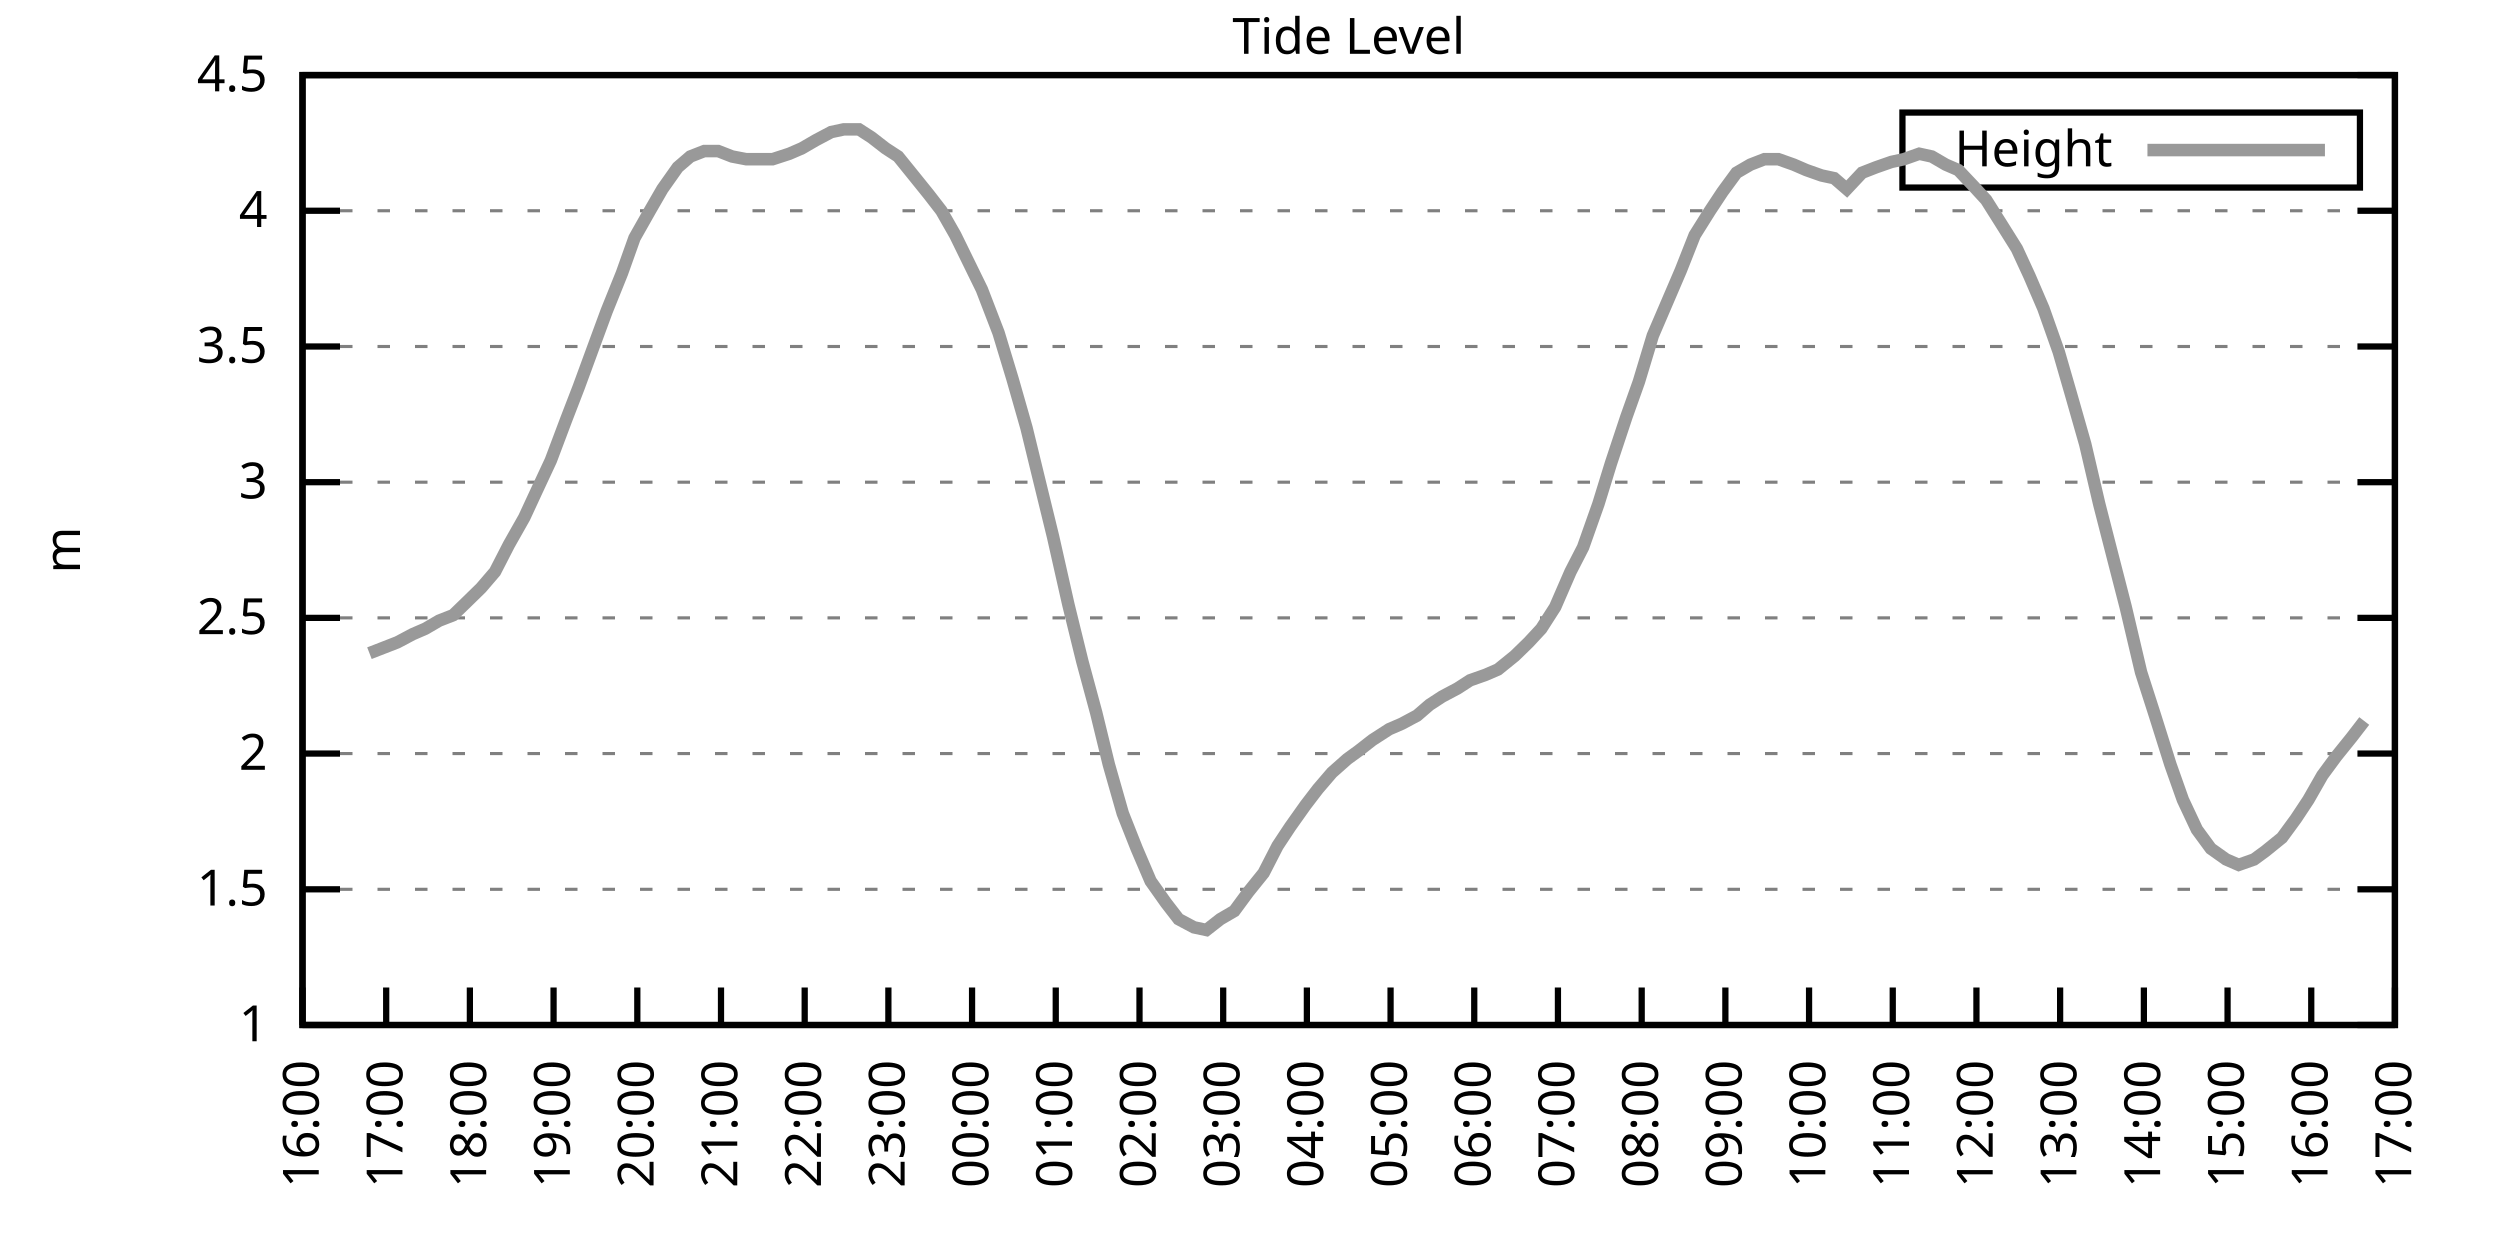
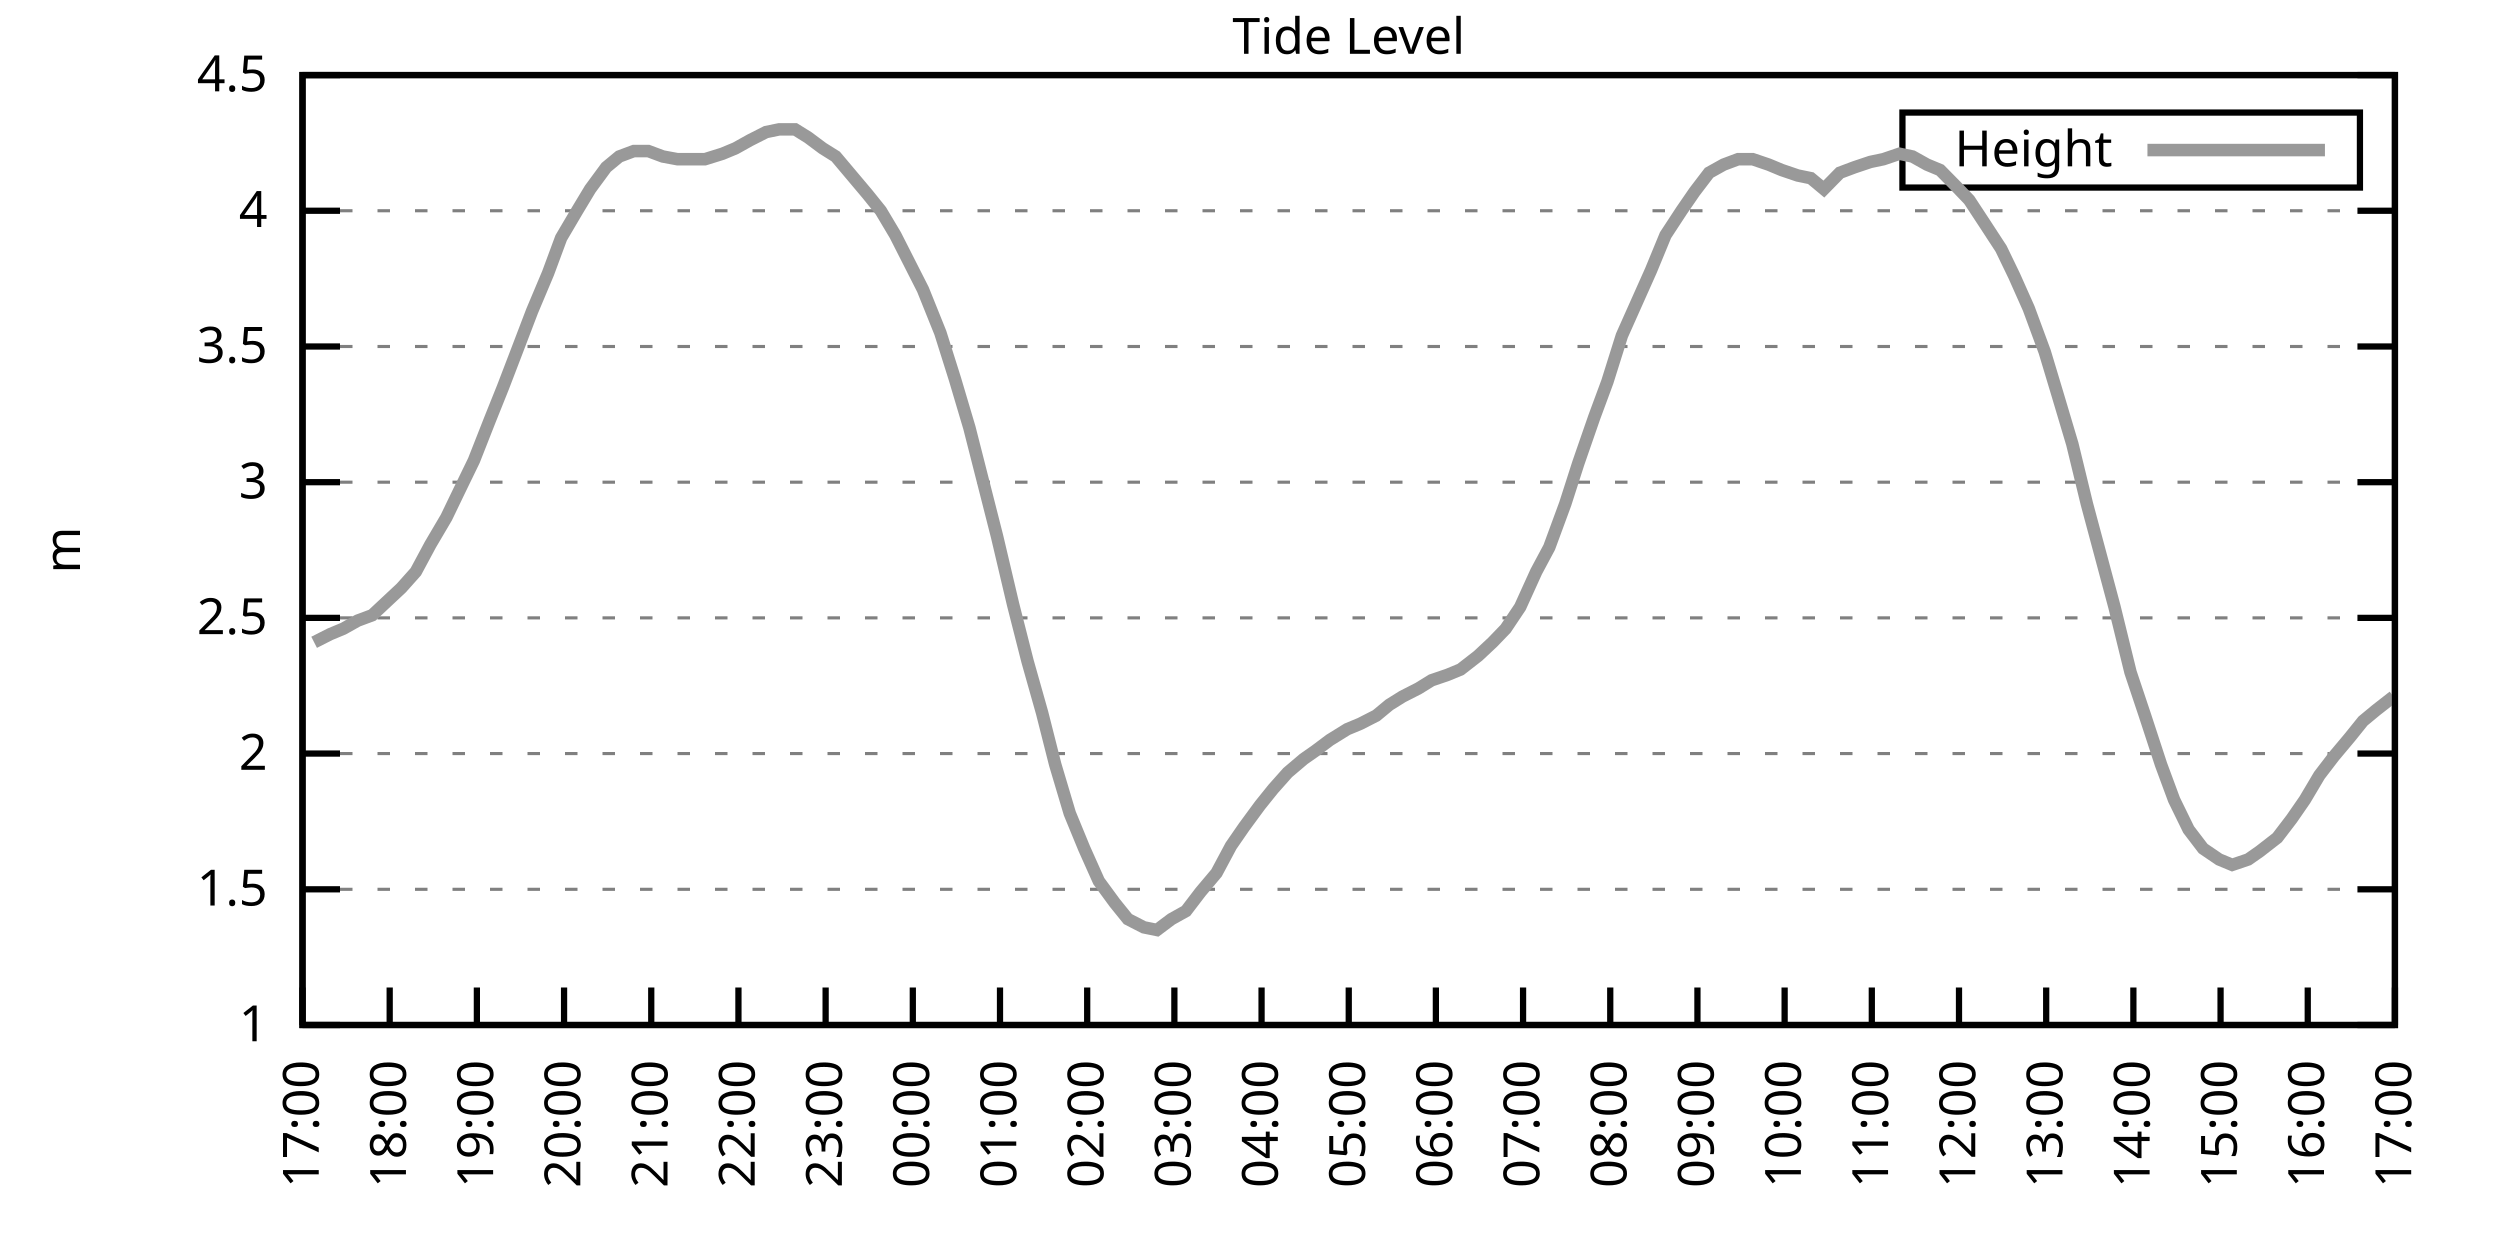
<svg xmlns="http://www.w3.org/2000/svg" xmlns:xlink="http://www.w3.org/1999/xlink" width="400" height="200" viewBox="0 0 400 200">
  <g id="gnuplot_canvas">
    <rect x="0" y="0" width="400" height="200" fill="none" />
    <defs>
      <circle id="gpDot" r="0.5" stroke-width="0.5" stroke="currentColor" />
      <path id="gpPt0" stroke-width="0.333" stroke="currentColor" d="M-1,0 h2 M0,-1 v2" />
      <path id="gpPt1" stroke-width="0.333" stroke="currentColor" d="M-1,-1 L1,1 M1,-1 L-1,1" />
      <path id="gpPt2" stroke-width="0.333" stroke="currentColor" d="M-1,0 L1,0 M0,-1 L0,1 M-1,-1 L1,1 M-1,1 L1,-1" />
      <rect id="gpPt3" stroke-width="0.333" stroke="currentColor" x="-1" y="-1" width="2" height="2" />
      <rect id="gpPt4" stroke-width="0.333" stroke="currentColor" fill="currentColor" x="-1" y="-1" width="2" height="2" />
      <circle id="gpPt5" stroke-width="0.333" stroke="currentColor" cx="0" cy="0" r="1" />
      <use xlink:href="#gpPt5" id="gpPt6" fill="currentColor" stroke="none" />
      <path id="gpPt7" stroke-width="0.333" stroke="currentColor" d="M0,-1.33 L-1.33,0.67 L1.33,0.67 z" />
      <use xlink:href="#gpPt7" id="gpPt8" fill="currentColor" stroke="none" />
      <use xlink:href="#gpPt7" id="gpPt9" stroke="currentColor" transform="rotate(180)" />
      <use xlink:href="#gpPt9" id="gpPt10" fill="currentColor" stroke="none" />
      <use xlink:href="#gpPt3" id="gpPt11" stroke="currentColor" transform="rotate(45)" />
      <use xlink:href="#gpPt11" id="gpPt12" fill="currentColor" stroke="none" />
      <path id="gpPt13" stroke-width="0.333" stroke="currentColor" d="M0,1.330 L1.265,0.411 L0.782,-1.067 L-0.782,-1.076 L-1.265,0.411 z" />
      <use xlink:href="#gpPt13" id="gpPt14" fill="currentColor" stroke="none" />
      <filter id="textbox" filterUnits="objectBoundingBox" x="0" y="0" height="1" width="1">
        <feFlood flood-color="white" flood-opacity="1" result="bgnd" />
        <feComposite in="SourceGraphic" in2="bgnd" operator="atop" />
      </filter>
      <filter id="greybox" filterUnits="objectBoundingBox" x="0" y="0" height="1" width="1">
        <feFlood flood-color="lightgrey" flood-opacity="1" result="grey" />
        <feComposite in="SourceGraphic" in2="grey" operator="atop" />
      </filter>
    </defs>
    <g fill="none" color="white" stroke="currentColor" stroke-width="1.00" stroke-linecap="butt" stroke-linejoin="miter">
</g>
    <g fill="none" color="black" stroke="currentColor" stroke-width="1.00" stroke-linecap="butt" stroke-linejoin="miter">
      <g stroke="none" shape-rendering="crispEdges">
        <polygon fill="rgb(255, 255, 255)" points="48.40,164.00 383.18,164.00 383.18,12.02 48.40,12.02 " />
      </g>
    </g>
    <g fill="none" color="black" stroke="currentColor" stroke-width="1.00" stroke-linecap="butt" stroke-linejoin="miter">
</g>
    <g fill="none" color="black" stroke="black" stroke-width="0.50" stroke-linecap="butt" stroke-linejoin="miter">
</g>
    <g fill="none" color="gray" stroke="currentColor" stroke-width="0.50" stroke-linecap="butt" stroke-linejoin="miter">
      <path stroke="gray" stroke-dasharray="2,4" class="gridline" d="M48.40,164.00 L383.19,164.00  " />
    </g>
    <g fill="none" color="gray" stroke="gray" stroke-width="1.00" stroke-linecap="butt" stroke-linejoin="miter">
</g>
    <g fill="none" color="black" stroke="currentColor" stroke-width="1.00" stroke-linecap="butt" stroke-linejoin="miter">
      <path stroke="black" d="M48.40,164.00 L54.40,164.00 M383.19,164.00 L377.19,164.00  " />
      <g transform="translate(42.80,166.60)" stroke="none" fill="black" font-family="Sans" font-size="8.00" text-anchor="end">
        <text>
          <tspan font-family="Sans"> 1</tspan>
        </text>
      </g>
    </g>
    <g fill="none" color="black" stroke="currentColor" stroke-width="1.00" stroke-linecap="butt" stroke-linejoin="miter">
</g>
    <g fill="none" color="black" stroke="black" stroke-width="0.50" stroke-linecap="butt" stroke-linejoin="miter">
</g>
    <g fill="none" color="gray" stroke="currentColor" stroke-width="0.50" stroke-linecap="butt" stroke-linejoin="miter">
      <path stroke="gray" stroke-dasharray="2,4" class="gridline" d="M48.40,142.29 L383.19,142.29  " />
    </g>
    <g fill="none" color="gray" stroke="gray" stroke-width="1.00" stroke-linecap="butt" stroke-linejoin="miter">
</g>
    <g fill="none" color="black" stroke="currentColor" stroke-width="1.00" stroke-linecap="butt" stroke-linejoin="miter">
      <path stroke="black" d="M48.40,142.29 L54.40,142.29 M383.19,142.29 L377.19,142.29  " />
      <g transform="translate(42.80,144.89)" stroke="none" fill="black" font-family="Sans" font-size="8.00" text-anchor="end">
        <text>
          <tspan font-family="Sans"> 1.5</tspan>
        </text>
      </g>
    </g>
    <g fill="none" color="black" stroke="currentColor" stroke-width="1.00" stroke-linecap="butt" stroke-linejoin="miter">
</g>
    <g fill="none" color="black" stroke="black" stroke-width="0.50" stroke-linecap="butt" stroke-linejoin="miter">
</g>
    <g fill="none" color="gray" stroke="currentColor" stroke-width="0.50" stroke-linecap="butt" stroke-linejoin="miter">
      <path stroke="gray" stroke-dasharray="2,4" class="gridline" d="M48.40,120.57 L383.19,120.57  " />
    </g>
    <g fill="none" color="gray" stroke="gray" stroke-width="1.00" stroke-linecap="butt" stroke-linejoin="miter">
</g>
    <g fill="none" color="black" stroke="currentColor" stroke-width="1.00" stroke-linecap="butt" stroke-linejoin="miter">
      <path stroke="black" d="M48.40,120.57 L54.40,120.57 M383.19,120.57 L377.19,120.57  " />
      <g transform="translate(42.80,123.17)" stroke="none" fill="black" font-family="Sans" font-size="8.00" text-anchor="end">
        <text>
          <tspan font-family="Sans"> 2</tspan>
        </text>
      </g>
    </g>
    <g fill="none" color="black" stroke="currentColor" stroke-width="1.00" stroke-linecap="butt" stroke-linejoin="miter">
</g>
    <g fill="none" color="black" stroke="black" stroke-width="0.50" stroke-linecap="butt" stroke-linejoin="miter">
</g>
    <g fill="none" color="gray" stroke="currentColor" stroke-width="0.50" stroke-linecap="butt" stroke-linejoin="miter">
      <path stroke="gray" stroke-dasharray="2,4" class="gridline" d="M48.40,98.86 L383.19,98.86  " />
    </g>
    <g fill="none" color="gray" stroke="gray" stroke-width="1.00" stroke-linecap="butt" stroke-linejoin="miter">
</g>
    <g fill="none" color="black" stroke="currentColor" stroke-width="1.00" stroke-linecap="butt" stroke-linejoin="miter">
      <path stroke="black" d="M48.40,98.86 L54.40,98.86 M383.19,98.86 L377.19,98.86  " />
      <g transform="translate(42.80,101.46)" stroke="none" fill="black" font-family="Sans" font-size="8.00" text-anchor="end">
        <text>
          <tspan font-family="Sans"> 2.5</tspan>
        </text>
      </g>
    </g>
    <g fill="none" color="black" stroke="currentColor" stroke-width="1.00" stroke-linecap="butt" stroke-linejoin="miter">
</g>
    <g fill="none" color="black" stroke="black" stroke-width="0.50" stroke-linecap="butt" stroke-linejoin="miter">
</g>
    <g fill="none" color="gray" stroke="currentColor" stroke-width="0.50" stroke-linecap="butt" stroke-linejoin="miter">
      <path stroke="gray" stroke-dasharray="2,4" class="gridline" d="M48.40,77.15 L383.19,77.15  " />
    </g>
    <g fill="none" color="gray" stroke="gray" stroke-width="1.00" stroke-linecap="butt" stroke-linejoin="miter">
</g>
    <g fill="none" color="black" stroke="currentColor" stroke-width="1.00" stroke-linecap="butt" stroke-linejoin="miter">
      <path stroke="black" d="M48.40,77.15 L54.40,77.15 M383.19,77.15 L377.19,77.15  " />
      <g transform="translate(42.80,79.75)" stroke="none" fill="black" font-family="Sans" font-size="8.00" text-anchor="end">
        <text>
          <tspan font-family="Sans"> 3</tspan>
        </text>
      </g>
    </g>
    <g fill="none" color="black" stroke="currentColor" stroke-width="1.00" stroke-linecap="butt" stroke-linejoin="miter">
</g>
    <g fill="none" color="black" stroke="black" stroke-width="0.50" stroke-linecap="butt" stroke-linejoin="miter">
</g>
    <g fill="none" color="gray" stroke="currentColor" stroke-width="0.50" stroke-linecap="butt" stroke-linejoin="miter">
      <path stroke="gray" stroke-dasharray="2,4" class="gridline" d="M48.40,55.44 L383.19,55.44  " />
    </g>
    <g fill="none" color="gray" stroke="gray" stroke-width="1.00" stroke-linecap="butt" stroke-linejoin="miter">
</g>
    <g fill="none" color="black" stroke="currentColor" stroke-width="1.00" stroke-linecap="butt" stroke-linejoin="miter">
      <path stroke="black" d="M48.40,55.44 L54.40,55.44 M383.19,55.44 L377.19,55.44  " />
      <g transform="translate(42.80,58.04)" stroke="none" fill="black" font-family="Sans" font-size="8.00" text-anchor="end">
        <text>
          <tspan font-family="Sans"> 3.5</tspan>
        </text>
      </g>
    </g>
    <g fill="none" color="black" stroke="currentColor" stroke-width="1.00" stroke-linecap="butt" stroke-linejoin="miter">
</g>
    <g fill="none" color="black" stroke="black" stroke-width="0.50" stroke-linecap="butt" stroke-linejoin="miter">
</g>
    <g fill="none" color="gray" stroke="currentColor" stroke-width="0.50" stroke-linecap="butt" stroke-linejoin="miter">
      <path stroke="gray" stroke-dasharray="2,4" class="gridline" d="M48.40,33.72 L383.19,33.72  " />
    </g>
    <g fill="none" color="gray" stroke="gray" stroke-width="1.00" stroke-linecap="butt" stroke-linejoin="miter">
</g>
    <g fill="none" color="black" stroke="currentColor" stroke-width="1.00" stroke-linecap="butt" stroke-linejoin="miter">
      <path stroke="black" d="M48.40,33.72 L54.40,33.72 M383.19,33.72 L377.19,33.72  " />
      <g transform="translate(42.80,36.32)" stroke="none" fill="black" font-family="Sans" font-size="8.00" text-anchor="end">
        <text>
          <tspan font-family="Sans"> 4</tspan>
        </text>
      </g>
    </g>
    <g fill="none" color="black" stroke="currentColor" stroke-width="1.00" stroke-linecap="butt" stroke-linejoin="miter">
</g>
    <g fill="none" color="black" stroke="black" stroke-width="0.50" stroke-linecap="butt" stroke-linejoin="miter">
</g>
    <g fill="none" color="gray" stroke="currentColor" stroke-width="0.50" stroke-linecap="butt" stroke-linejoin="miter">
      <path stroke="gray" stroke-dasharray="2,4" class="gridline" d="M48.40,12.01 L383.19,12.01  " />
    </g>
    <g fill="none" color="gray" stroke="gray" stroke-width="1.00" stroke-linecap="butt" stroke-linejoin="miter">
</g>
    <g fill="none" color="black" stroke="currentColor" stroke-width="1.00" stroke-linecap="butt" stroke-linejoin="miter">
      <path stroke="black" d="M48.40,12.01 L54.40,12.01 M383.19,12.01 L377.19,12.01  " />
      <g transform="translate(42.80,14.61)" stroke="none" fill="black" font-family="Sans" font-size="8.00" text-anchor="end">
        <text>
          <tspan font-family="Sans"> 4.5</tspan>
        </text>
      </g>
    </g>
    <g fill="none" color="black" stroke="currentColor" stroke-width="1.00" stroke-linecap="butt" stroke-linejoin="miter">
      <path stroke="black" d="M48.40,164.00 L48.40,158.00  " />
      <g transform="translate(51.00,169.60) rotate(270.00)" stroke="none" fill="black" font-family="Sans" font-size="8.00" text-anchor="end">
        <text>
-           <tspan font-family="Sans">16:00</tspan>
-         </text>
-       </g>
-     </g>
-     <g fill="none" color="black" stroke="currentColor" stroke-width="1.00" stroke-linecap="butt" stroke-linejoin="miter">
-       <path stroke="black" d="M61.79,164.00 L61.79,158.00  " />
-       <g transform="translate(64.39,169.60) rotate(270.00)" stroke="none" fill="black" font-family="Sans" font-size="8.00" text-anchor="end">
-         <text>
          <tspan font-family="Sans">17:00</tspan>
        </text>
      </g>
    </g>
    <g fill="none" color="black" stroke="currentColor" stroke-width="1.00" stroke-linecap="butt" stroke-linejoin="miter">
-       <path stroke="black" d="M75.18,164.00 L75.18,158.00  " />
-       <g transform="translate(77.78,169.60) rotate(270.00)" stroke="none" fill="black" font-family="Sans" font-size="8.00" text-anchor="end">
+       <path stroke="black" d="M62.35,164.00 L62.35,158.00  " />
+       <g transform="translate(64.95,169.60) rotate(270.00)" stroke="none" fill="black" font-family="Sans" font-size="8.00" text-anchor="end">
        <text>
          <tspan font-family="Sans">18:00</tspan>
        </text>
      </g>
    </g>
    <g fill="none" color="black" stroke="currentColor" stroke-width="1.00" stroke-linecap="butt" stroke-linejoin="miter">
-       <path stroke="black" d="M88.57,164.00 L88.57,158.00  " />
-       <g transform="translate(91.17,169.60) rotate(270.00)" stroke="none" fill="black" font-family="Sans" font-size="8.00" text-anchor="end">
+       <path stroke="black" d="M76.30,164.00 L76.30,158.00  " />
+       <g transform="translate(78.90,169.60) rotate(270.00)" stroke="none" fill="black" font-family="Sans" font-size="8.00" text-anchor="end">
        <text>
          <tspan font-family="Sans">19:00</tspan>
        </text>
      </g>
    </g>
    <g fill="none" color="black" stroke="currentColor" stroke-width="1.00" stroke-linecap="butt" stroke-linejoin="miter">
-       <path stroke="black" d="M101.97,164.00 L101.97,158.00  " />
-       <g transform="translate(104.57,169.60) rotate(270.00)" stroke="none" fill="black" font-family="Sans" font-size="8.00" text-anchor="end">
+       <path stroke="black" d="M90.25,164.00 L90.25,158.00  " />
+       <g transform="translate(92.85,169.60) rotate(270.00)" stroke="none" fill="black" font-family="Sans" font-size="8.00" text-anchor="end">
        <text>
          <tspan font-family="Sans">20:00</tspan>
        </text>
      </g>
    </g>
    <g fill="none" color="black" stroke="currentColor" stroke-width="1.00" stroke-linecap="butt" stroke-linejoin="miter">
-       <path stroke="black" d="M115.36,164.00 L115.36,158.00  " />
-       <g transform="translate(117.96,169.60) rotate(270.00)" stroke="none" fill="black" font-family="Sans" font-size="8.00" text-anchor="end">
+       <path stroke="black" d="M104.20,164.00 L104.20,158.00  " />
+       <g transform="translate(106.80,169.60) rotate(270.00)" stroke="none" fill="black" font-family="Sans" font-size="8.00" text-anchor="end">
        <text>
          <tspan font-family="Sans">21:00</tspan>
        </text>
      </g>
    </g>
    <g fill="none" color="black" stroke="currentColor" stroke-width="1.00" stroke-linecap="butt" stroke-linejoin="miter">
-       <path stroke="black" d="M128.75,164.00 L128.75,158.00  " />
-       <g transform="translate(131.35,169.60) rotate(270.00)" stroke="none" fill="black" font-family="Sans" font-size="8.00" text-anchor="end">
+       <path stroke="black" d="M118.15,164.00 L118.15,158.00  " />
+       <g transform="translate(120.75,169.60) rotate(270.00)" stroke="none" fill="black" font-family="Sans" font-size="8.00" text-anchor="end">
        <text>
          <tspan font-family="Sans">22:00</tspan>
        </text>
      </g>
    </g>
    <g fill="none" color="black" stroke="currentColor" stroke-width="1.00" stroke-linecap="butt" stroke-linejoin="miter">
-       <path stroke="black" d="M142.14,164.00 L142.14,158.00  " />
-       <g transform="translate(144.74,169.60) rotate(270.00)" stroke="none" fill="black" font-family="Sans" font-size="8.00" text-anchor="end">
+       <path stroke="black" d="M132.10,164.00 L132.10,158.00  " />
+       <g transform="translate(134.70,169.60) rotate(270.00)" stroke="none" fill="black" font-family="Sans" font-size="8.00" text-anchor="end">
        <text>
          <tspan font-family="Sans">23:00</tspan>
        </text>
      </g>
    </g>
    <g fill="none" color="black" stroke="currentColor" stroke-width="1.00" stroke-linecap="butt" stroke-linejoin="miter">
-       <path stroke="black" d="M155.53,164.00 L155.53,158.00  " />
-       <g transform="translate(158.13,169.60) rotate(270.00)" stroke="none" fill="black" font-family="Sans" font-size="8.00" text-anchor="end">
+       <path stroke="black" d="M146.05,164.00 L146.05,158.00  " />
+       <g transform="translate(148.65,169.60) rotate(270.00)" stroke="none" fill="black" font-family="Sans" font-size="8.00" text-anchor="end">
        <text>
          <tspan font-family="Sans">00:00</tspan>
        </text>
      </g>
    </g>
    <g fill="none" color="black" stroke="currentColor" stroke-width="1.00" stroke-linecap="butt" stroke-linejoin="miter">
-       <path stroke="black" d="M168.92,164.00 L168.92,158.00  " />
-       <g transform="translate(171.52,169.60) rotate(270.00)" stroke="none" fill="black" font-family="Sans" font-size="8.00" text-anchor="end">
+       <path stroke="black" d="M160.00,164.00 L160.00,158.00  " />
+       <g transform="translate(162.60,169.60) rotate(270.00)" stroke="none" fill="black" font-family="Sans" font-size="8.00" text-anchor="end">
        <text>
          <tspan font-family="Sans">01:00</tspan>
        </text>
      </g>
    </g>
    <g fill="none" color="black" stroke="currentColor" stroke-width="1.00" stroke-linecap="butt" stroke-linejoin="miter">
-       <path stroke="black" d="M182.32,164.00 L182.32,158.00  " />
-       <g transform="translate(184.92,169.60) rotate(270.00)" stroke="none" fill="black" font-family="Sans" font-size="8.00" text-anchor="end">
+       <path stroke="black" d="M173.95,164.00 L173.95,158.00  " />
+       <g transform="translate(176.55,169.60) rotate(270.00)" stroke="none" fill="black" font-family="Sans" font-size="8.00" text-anchor="end">
        <text>
          <tspan font-family="Sans">02:00</tspan>
        </text>
      </g>
    </g>
    <g fill="none" color="black" stroke="currentColor" stroke-width="1.00" stroke-linecap="butt" stroke-linejoin="miter">
-       <path stroke="black" d="M195.71,164.00 L195.71,158.00  " />
-       <g transform="translate(198.31,169.60) rotate(270.00)" stroke="none" fill="black" font-family="Sans" font-size="8.00" text-anchor="end">
+       <path stroke="black" d="M187.90,164.00 L187.90,158.00  " />
+       <g transform="translate(190.50,169.60) rotate(270.00)" stroke="none" fill="black" font-family="Sans" font-size="8.00" text-anchor="end">
        <text>
          <tspan font-family="Sans">03:00</tspan>
        </text>
      </g>
    </g>
    <g fill="none" color="black" stroke="currentColor" stroke-width="1.00" stroke-linecap="butt" stroke-linejoin="miter">
-       <path stroke="black" d="M209.10,164.00 L209.10,158.00  " />
-       <g transform="translate(211.70,169.60) rotate(270.00)" stroke="none" fill="black" font-family="Sans" font-size="8.00" text-anchor="end">
+       <path stroke="black" d="M201.85,164.00 L201.85,158.00  " />
+       <g transform="translate(204.45,169.60) rotate(270.00)" stroke="none" fill="black" font-family="Sans" font-size="8.00" text-anchor="end">
        <text>
          <tspan font-family="Sans">04:00</tspan>
        </text>
      </g>
    </g>
    <g fill="none" color="black" stroke="currentColor" stroke-width="1.00" stroke-linecap="butt" stroke-linejoin="miter">
-       <path stroke="black" d="M222.49,164.00 L222.49,158.00  " />
-       <g transform="translate(225.09,169.60) rotate(270.00)" stroke="none" fill="black" font-family="Sans" font-size="8.00" text-anchor="end">
+       <path stroke="black" d="M215.80,164.00 L215.80,158.00  " />
+       <g transform="translate(218.40,169.60) rotate(270.00)" stroke="none" fill="black" font-family="Sans" font-size="8.00" text-anchor="end">
        <text>
          <tspan font-family="Sans">05:00</tspan>
        </text>
      </g>
    </g>
    <g fill="none" color="black" stroke="currentColor" stroke-width="1.00" stroke-linecap="butt" stroke-linejoin="miter">
-       <path stroke="black" d="M235.88,164.00 L235.88,158.00  " />
-       <g transform="translate(238.48,169.60) rotate(270.00)" stroke="none" fill="black" font-family="Sans" font-size="8.00" text-anchor="end">
+       <path stroke="black" d="M229.74,164.00 L229.74,158.00  " />
+       <g transform="translate(232.34,169.60) rotate(270.00)" stroke="none" fill="black" font-family="Sans" font-size="8.00" text-anchor="end">
        <text>
          <tspan font-family="Sans">06:00</tspan>
        </text>
      </g>
    </g>
    <g fill="none" color="black" stroke="currentColor" stroke-width="1.00" stroke-linecap="butt" stroke-linejoin="miter">
-       <path stroke="black" d="M249.27,164.00 L249.27,158.00  " />
-       <g transform="translate(251.87,169.60) rotate(270.00)" stroke="none" fill="black" font-family="Sans" font-size="8.00" text-anchor="end">
+       <path stroke="black" d="M243.69,164.00 L243.69,158.00  " />
+       <g transform="translate(246.29,169.60) rotate(270.00)" stroke="none" fill="black" font-family="Sans" font-size="8.00" text-anchor="end">
        <text>
          <tspan font-family="Sans">07:00</tspan>
        </text>
      </g>
    </g>
    <g fill="none" color="black" stroke="currentColor" stroke-width="1.00" stroke-linecap="butt" stroke-linejoin="miter">
-       <path stroke="black" d="M262.67,164.00 L262.67,158.00  " />
-       <g transform="translate(265.27,169.60) rotate(270.00)" stroke="none" fill="black" font-family="Sans" font-size="8.00" text-anchor="end">
+       <path stroke="black" d="M257.64,164.00 L257.64,158.00  " />
+       <g transform="translate(260.24,169.60) rotate(270.00)" stroke="none" fill="black" font-family="Sans" font-size="8.00" text-anchor="end">
        <text>
          <tspan font-family="Sans">08:00</tspan>
        </text>
      </g>
    </g>
    <g fill="none" color="black" stroke="currentColor" stroke-width="1.00" stroke-linecap="butt" stroke-linejoin="miter">
-       <path stroke="black" d="M276.06,164.00 L276.06,158.00  " />
-       <g transform="translate(278.66,169.60) rotate(270.00)" stroke="none" fill="black" font-family="Sans" font-size="8.00" text-anchor="end">
+       <path stroke="black" d="M271.59,164.00 L271.59,158.00  " />
+       <g transform="translate(274.19,169.60) rotate(270.00)" stroke="none" fill="black" font-family="Sans" font-size="8.00" text-anchor="end">
        <text>
          <tspan font-family="Sans">09:00</tspan>
        </text>
      </g>
    </g>
    <g fill="none" color="black" stroke="currentColor" stroke-width="1.00" stroke-linecap="butt" stroke-linejoin="miter">
-       <path stroke="black" d="M289.45,164.00 L289.45,158.00  " />
-       <g transform="translate(292.05,169.60) rotate(270.00)" stroke="none" fill="black" font-family="Sans" font-size="8.00" text-anchor="end">
+       <path stroke="black" d="M285.54,164.00 L285.54,158.00  " />
+       <g transform="translate(288.14,169.60) rotate(270.00)" stroke="none" fill="black" font-family="Sans" font-size="8.00" text-anchor="end">
        <text>
          <tspan font-family="Sans">10:00</tspan>
        </text>
      </g>
    </g>
    <g fill="none" color="black" stroke="currentColor" stroke-width="1.00" stroke-linecap="butt" stroke-linejoin="miter">
-       <path stroke="black" d="M302.84,164.00 L302.84,158.00  " />
-       <g transform="translate(305.44,169.60) rotate(270.00)" stroke="none" fill="black" font-family="Sans" font-size="8.00" text-anchor="end">
+       <path stroke="black" d="M299.49,164.00 L299.49,158.00  " />
+       <g transform="translate(302.09,169.60) rotate(270.00)" stroke="none" fill="black" font-family="Sans" font-size="8.00" text-anchor="end">
        <text>
          <tspan font-family="Sans">11:00</tspan>
        </text>
      </g>
    </g>
    <g fill="none" color="black" stroke="currentColor" stroke-width="1.00" stroke-linecap="butt" stroke-linejoin="miter">
-       <path stroke="black" d="M316.23,164.00 L316.23,158.00  " />
-       <g transform="translate(318.83,169.60) rotate(270.00)" stroke="none" fill="black" font-family="Sans" font-size="8.00" text-anchor="end">
+       <path stroke="black" d="M313.44,164.00 L313.44,158.00  " />
+       <g transform="translate(316.04,169.60) rotate(270.00)" stroke="none" fill="black" font-family="Sans" font-size="8.00" text-anchor="end">
        <text>
          <tspan font-family="Sans">12:00</tspan>
        </text>
      </g>
    </g>
    <g fill="none" color="black" stroke="currentColor" stroke-width="1.00" stroke-linecap="butt" stroke-linejoin="miter">
-       <path stroke="black" d="M329.62,164.00 L329.62,158.00  " />
-       <g transform="translate(332.22,169.60) rotate(270.00)" stroke="none" fill="black" font-family="Sans" font-size="8.00" text-anchor="end">
+       <path stroke="black" d="M327.39,164.00 L327.39,158.00  " />
+       <g transform="translate(329.99,169.60) rotate(270.00)" stroke="none" fill="black" font-family="Sans" font-size="8.00" text-anchor="end">
        <text>
          <tspan font-family="Sans">13:00</tspan>
        </text>
      </g>
    </g>
    <g fill="none" color="black" stroke="currentColor" stroke-width="1.00" stroke-linecap="butt" stroke-linejoin="miter">
-       <path stroke="black" d="M343.02,164.00 L343.02,158.00  " />
-       <g transform="translate(345.62,169.60) rotate(270.00)" stroke="none" fill="black" font-family="Sans" font-size="8.00" text-anchor="end">
+       <path stroke="black" d="M341.34,164.00 L341.34,158.00  " />
+       <g transform="translate(343.94,169.60) rotate(270.00)" stroke="none" fill="black" font-family="Sans" font-size="8.00" text-anchor="end">
        <text>
          <tspan font-family="Sans">14:00</tspan>
        </text>
      </g>
    </g>
    <g fill="none" color="black" stroke="currentColor" stroke-width="1.00" stroke-linecap="butt" stroke-linejoin="miter">
-       <path stroke="black" d="M356.41,164.00 L356.41,158.00  " />
-       <g transform="translate(359.01,169.60) rotate(270.00)" stroke="none" fill="black" font-family="Sans" font-size="8.00" text-anchor="end">
+       <path stroke="black" d="M355.29,164.00 L355.29,158.00  " />
+       <g transform="translate(357.89,169.60) rotate(270.00)" stroke="none" fill="black" font-family="Sans" font-size="8.00" text-anchor="end">
        <text>
          <tspan font-family="Sans">15:00</tspan>
        </text>
      </g>
    </g>
    <g fill="none" color="black" stroke="currentColor" stroke-width="1.00" stroke-linecap="butt" stroke-linejoin="miter">
-       <path stroke="black" d="M369.80,164.00 L369.80,158.00  " />
-       <g transform="translate(372.40,169.60) rotate(270.00)" stroke="none" fill="black" font-family="Sans" font-size="8.00" text-anchor="end">
+       <path stroke="black" d="M369.24,164.00 L369.24,158.00  " />
+       <g transform="translate(371.84,169.60) rotate(270.00)" stroke="none" fill="black" font-family="Sans" font-size="8.00" text-anchor="end">
        <text>
          <tspan font-family="Sans">16:00</tspan>
        </text>
      </g>
    </g>
    <g fill="none" color="black" stroke="currentColor" stroke-width="1.00" stroke-linecap="butt" stroke-linejoin="miter">
      <path stroke="black" d="M383.19,164.00 L383.19,158.00  " />
      <g transform="translate(385.79,169.60) rotate(270.00)" stroke="none" fill="black" font-family="Sans" font-size="8.00" text-anchor="end">
        <text>
          <tspan font-family="Sans">17:00</tspan>
        </text>
      </g>
    </g>
    <g fill="none" color="black" stroke="currentColor" stroke-width="1.00" stroke-linecap="butt" stroke-linejoin="miter">
</g>
    <g fill="none" color="black" stroke="currentColor" stroke-width="1.00" stroke-linecap="butt" stroke-linejoin="miter">
      <path stroke="black" d="M48.40,12.01 L48.40,164.00 L383.19,164.00 L383.19,12.01 L48.40,12.01 Z  " />
    </g>
    <g fill="none" color="black" stroke="currentColor" stroke-width="1.00" stroke-linecap="butt" stroke-linejoin="miter">
</g>
    <g fill="none" color="black" stroke="currentColor" stroke-width="1.00" stroke-linecap="butt" stroke-linejoin="miter">
      <path stroke="black" d="M304.39,30.01 L304.39,18.01 L377.59,18.01 L377.59,30.01 L304.39,30.01 Z  " />
    </g>
    <g id="Tide_level_plot_1">
      <g fill="none" color="white" stroke="black" stroke-width="2.00" stroke-linecap="butt" stroke-linejoin="miter">
</g>
      <g fill="none" color="black" stroke="currentColor" stroke-width="2.00" stroke-linecap="butt" stroke-linejoin="miter">
        <g transform="translate(337.99,26.61)" stroke="none" fill="black" font-family="Sans" font-size="8.00" text-anchor="end">
          <text>
            <tspan font-family="Sans">Height</tspan>
          </text>
        </g>
      </g>
      <g fill="none" color="black" stroke="currentColor" stroke-width="2.00" stroke-linecap="butt" stroke-linejoin="miter">
-         <path stroke="rgb(153, 153, 153)" d="M343.59,24.01 L371.99,24.01 M59.11,104.51 L61.35,103.64 L63.58,102.77 L66.03,101.47 L68.04,100.60 L70.27,99.30   L72.50,98.43 L74.74,96.26 L76.97,94.08 L79.20,91.48 L81.43,87.14 L83.89,82.79 L85.90,78.45 L88.13,73.67   L90.58,67.16 L92.59,61.95 L94.82,55.87 L97.06,49.79 L99.51,43.71 L101.52,38.07 L103.98,33.72 L105.98,30.25   L108.44,26.77 L110.45,25.04 L112.68,24.17 L114.91,24.17 L117.14,25.04 L119.38,25.47 L121.83,25.47 L123.62,25.47   L126.29,24.60 L128.30,23.73 L130.54,22.43 L132.99,21.13 L135.00,20.70 L137.45,20.70 L139.46,22.00 L141.69,23.73   L143.70,25.04 L146.16,28.08 L148.61,31.12 L150.62,33.72 L152.85,37.63 L157.10,46.32 L159.77,53.26 L162.01,60.65   L164.24,68.46 L166.25,76.71 L168.48,85.83 L170.93,96.69 L173.17,105.81 L175.40,114.06 L177.41,122.31 L179.64,130.13   L181.87,135.77 L184.10,140.98 L186.56,144.46 L188.57,147.06 L191.02,148.37 L193.03,148.80 L195.26,147.06 L197.49,145.76   L199.73,142.72 L202.18,139.68 L204.41,135.34 L206.42,132.30 L208.88,128.83 L210.88,126.22 L213.12,123.61 L215.57,121.44   L217.36,120.14 L219.59,118.40 L222.27,116.67 L224.28,115.80 L226.73,114.49 L228.74,112.76 L230.75,111.45 L233.20,110.15   L235.21,108.85 L237.67,107.98 L239.68,107.11 L242.36,104.94 L244.59,102.77 L246.60,100.60 L248.83,97.12 L251.28,91.48   L253.29,87.57 L255.75,80.62 L257.76,74.11 L260.21,66.73 L262.22,61.08 L264.45,53.70 L268.92,43.28 L271.15,37.63   L273.60,33.72 L275.61,30.68 L277.84,27.64 L280.07,26.34 L282.31,25.47 L284.54,25.47 L286.99,26.34 L289.00,27.21   L291.46,28.08 L293.47,28.51 L295.48,30.25 L297.93,27.64 L300.16,26.77 L302.62,25.91 L304.63,25.47 L307.08,24.60   L309.09,25.04 L311.32,26.34 L313.33,27.21 L315.79,29.81 L317.79,31.99 L320.25,35.89 L322.70,39.80 L324.71,44.15   L326.95,49.36 L329.40,56.30 L331.41,63.25 L333.64,71.07 L335.87,80.62 L338.10,89.31 L340.11,97.12 L342.57,107.55   L344.80,114.49 L347.26,122.31 L349.26,127.96 L351.50,132.73 L353.73,135.77 L356.18,137.51 L358.19,138.38 L360.65,137.51   L362.43,136.21 L365.11,134.04 L367.34,131.00 L369.35,127.96 L371.58,124.05 L373.82,121.01 L376.27,117.97 L378.28,115.36    " />
+         <path stroke="rgb(153, 153, 153)" d="M343.59,24.01 L371.99,24.01 M50.26,102.77 L52.82,101.47 L54.91,100.60 L57.23,99.30 L59.56,98.43 L61.88,96.26   L64.21,94.08 L66.53,91.48 L68.86,87.14 L71.42,82.79 L73.51,78.45 L75.83,73.67 L78.39,67.16 L80.48,61.95   L82.81,55.87 L85.13,49.79 L87.69,43.71 L89.78,38.07 L92.34,33.72 L94.43,30.25 L96.99,26.77 L99.08,25.04   L101.41,24.17 L103.73,24.17 L106.06,25.04 L108.38,25.47 L110.94,25.47 L112.80,25.47 L115.59,24.60 L117.68,23.73   L120.01,22.43 L122.57,21.13 L124.66,20.70 L127.22,20.70 L129.31,22.00 L131.63,23.73 L133.72,25.04 L136.28,28.08   L138.84,31.12 L140.93,33.72 L143.26,37.63 L147.67,46.32 L150.46,53.26 L152.79,60.65 L155.11,68.46 L157.21,76.71   L159.53,85.83 L162.09,96.69 L164.41,105.81 L166.74,114.06 L168.83,122.31 L171.16,130.13 L173.48,135.77 L175.81,140.98   L178.36,144.46 L180.46,147.06 L183.01,148.37 L185.11,148.80 L187.43,147.06 L189.76,145.76 L192.08,142.72 L194.64,139.68   L196.96,135.34 L199.06,132.30 L201.61,128.83 L203.71,126.22 L206.03,123.61 L208.59,121.44 L210.45,120.14 L212.77,118.40   L215.56,116.67 L217.65,115.80 L220.21,114.49 L222.30,112.76 L224.40,111.45 L226.95,110.15 L229.05,108.85 L231.60,107.98   L233.70,107.11 L236.49,104.94 L238.81,102.77 L240.90,100.60 L243.23,97.12 L245.79,91.48 L247.88,87.57 L250.44,80.62   L252.53,74.11 L255.09,66.73 L257.18,61.08 L259.50,53.70 L264.15,43.28 L266.48,37.63 L269.04,33.72 L271.13,30.68   L273.45,27.64 L275.78,26.34 L278.10,25.47 L280.43,25.47 L282.99,26.34 L285.08,27.21 L287.64,28.08 L289.73,28.51   L291.82,30.25 L294.38,27.64 L296.70,26.77 L299.26,25.91 L301.35,25.47 L303.91,24.60 L306.00,25.04 L308.33,26.34   L310.42,27.21 L312.98,29.81 L315.07,31.99 L317.63,35.89 L320.18,39.80 L322.28,44.15 L324.60,49.36 L327.16,56.30   L329.25,63.25 L331.58,71.07 L333.90,80.62 L336.23,89.31 L338.32,97.12 L340.88,107.55 L343.20,114.49 L345.76,122.31   L347.85,127.96 L350.18,132.73 L352.50,135.77 L355.06,137.51 L357.15,138.38 L359.71,137.51 L361.57,136.21 L364.36,134.04   L366.68,131.00 L368.78,127.96 L371.10,124.05 L373.43,121.01 L375.98,117.97 L378.08,115.36 L380.17,113.63 L382.96,111.45    " />
      </g>
    </g>
    <g fill="none" color="black" stroke="currentColor" stroke-width="2.00" stroke-linecap="butt" stroke-linejoin="miter">
</g>
    <g fill="none" color="black" stroke="black" stroke-width="1.00" stroke-linecap="butt" stroke-linejoin="miter">
</g>
    <g fill="none" color="black" stroke="currentColor" stroke-width="1.00" stroke-linecap="butt" stroke-linejoin="miter">
      <path stroke="black" d="M48.40,12.01 L48.40,164.00 L383.19,164.00 L383.19,12.01 L48.40,12.01 Z  " />
      <g transform="translate(12.80,88.01) rotate(270.00)" stroke="none" fill="black" font-family="Sans" font-size="8.00" text-anchor="middle">
        <text>
          <tspan font-family="Sans">m</tspan>
        </text>
      </g>
    </g>
    <g fill="none" color="black" stroke="currentColor" stroke-width="1.00" stroke-linecap="butt" stroke-linejoin="miter">
</g>
    <g fill="none" color="black" stroke="currentColor" stroke-width="1.00" stroke-linecap="butt" stroke-linejoin="miter">
      <g transform="translate(215.79,8.61)" stroke="none" fill="black" font-family="Sans" font-size="8.00" text-anchor="middle">
        <text>
          <tspan font-family="Sans">Tide Level</tspan>
        </text>
      </g>
    </g>
    <g fill="none" color="black" stroke="currentColor" stroke-width="1.00" stroke-linecap="butt" stroke-linejoin="miter">
</g>
  </g>
</svg>
